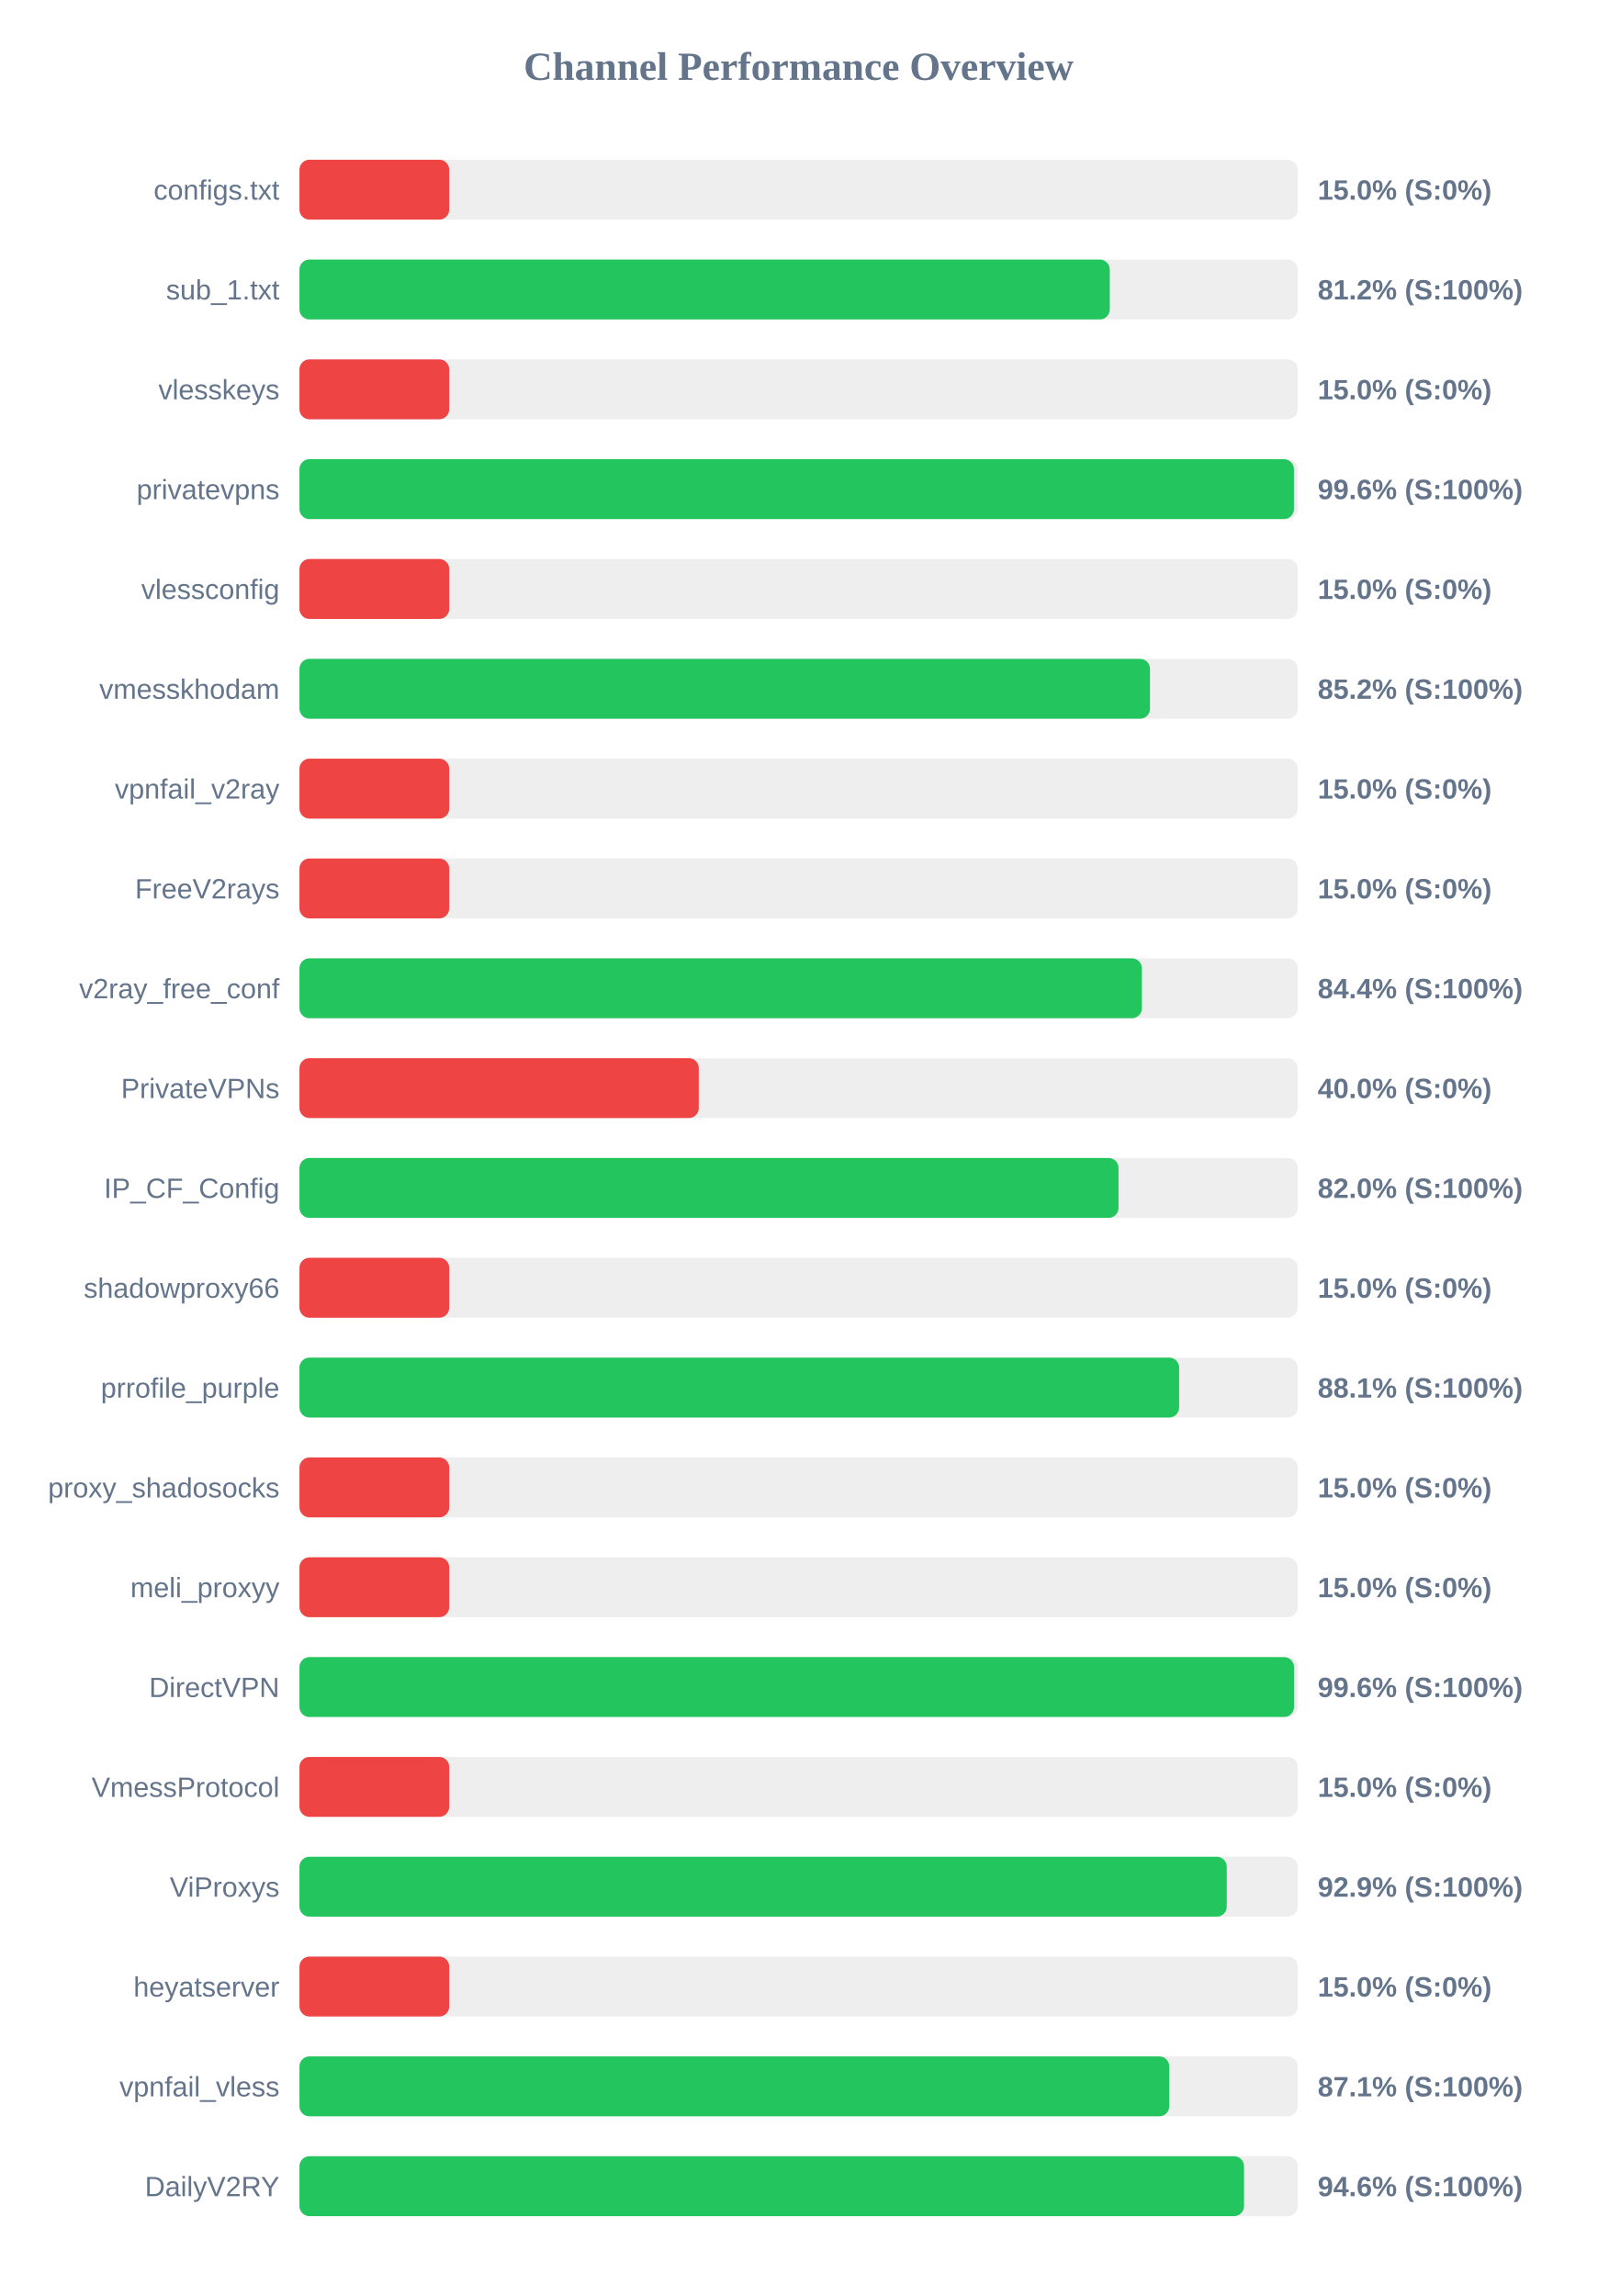
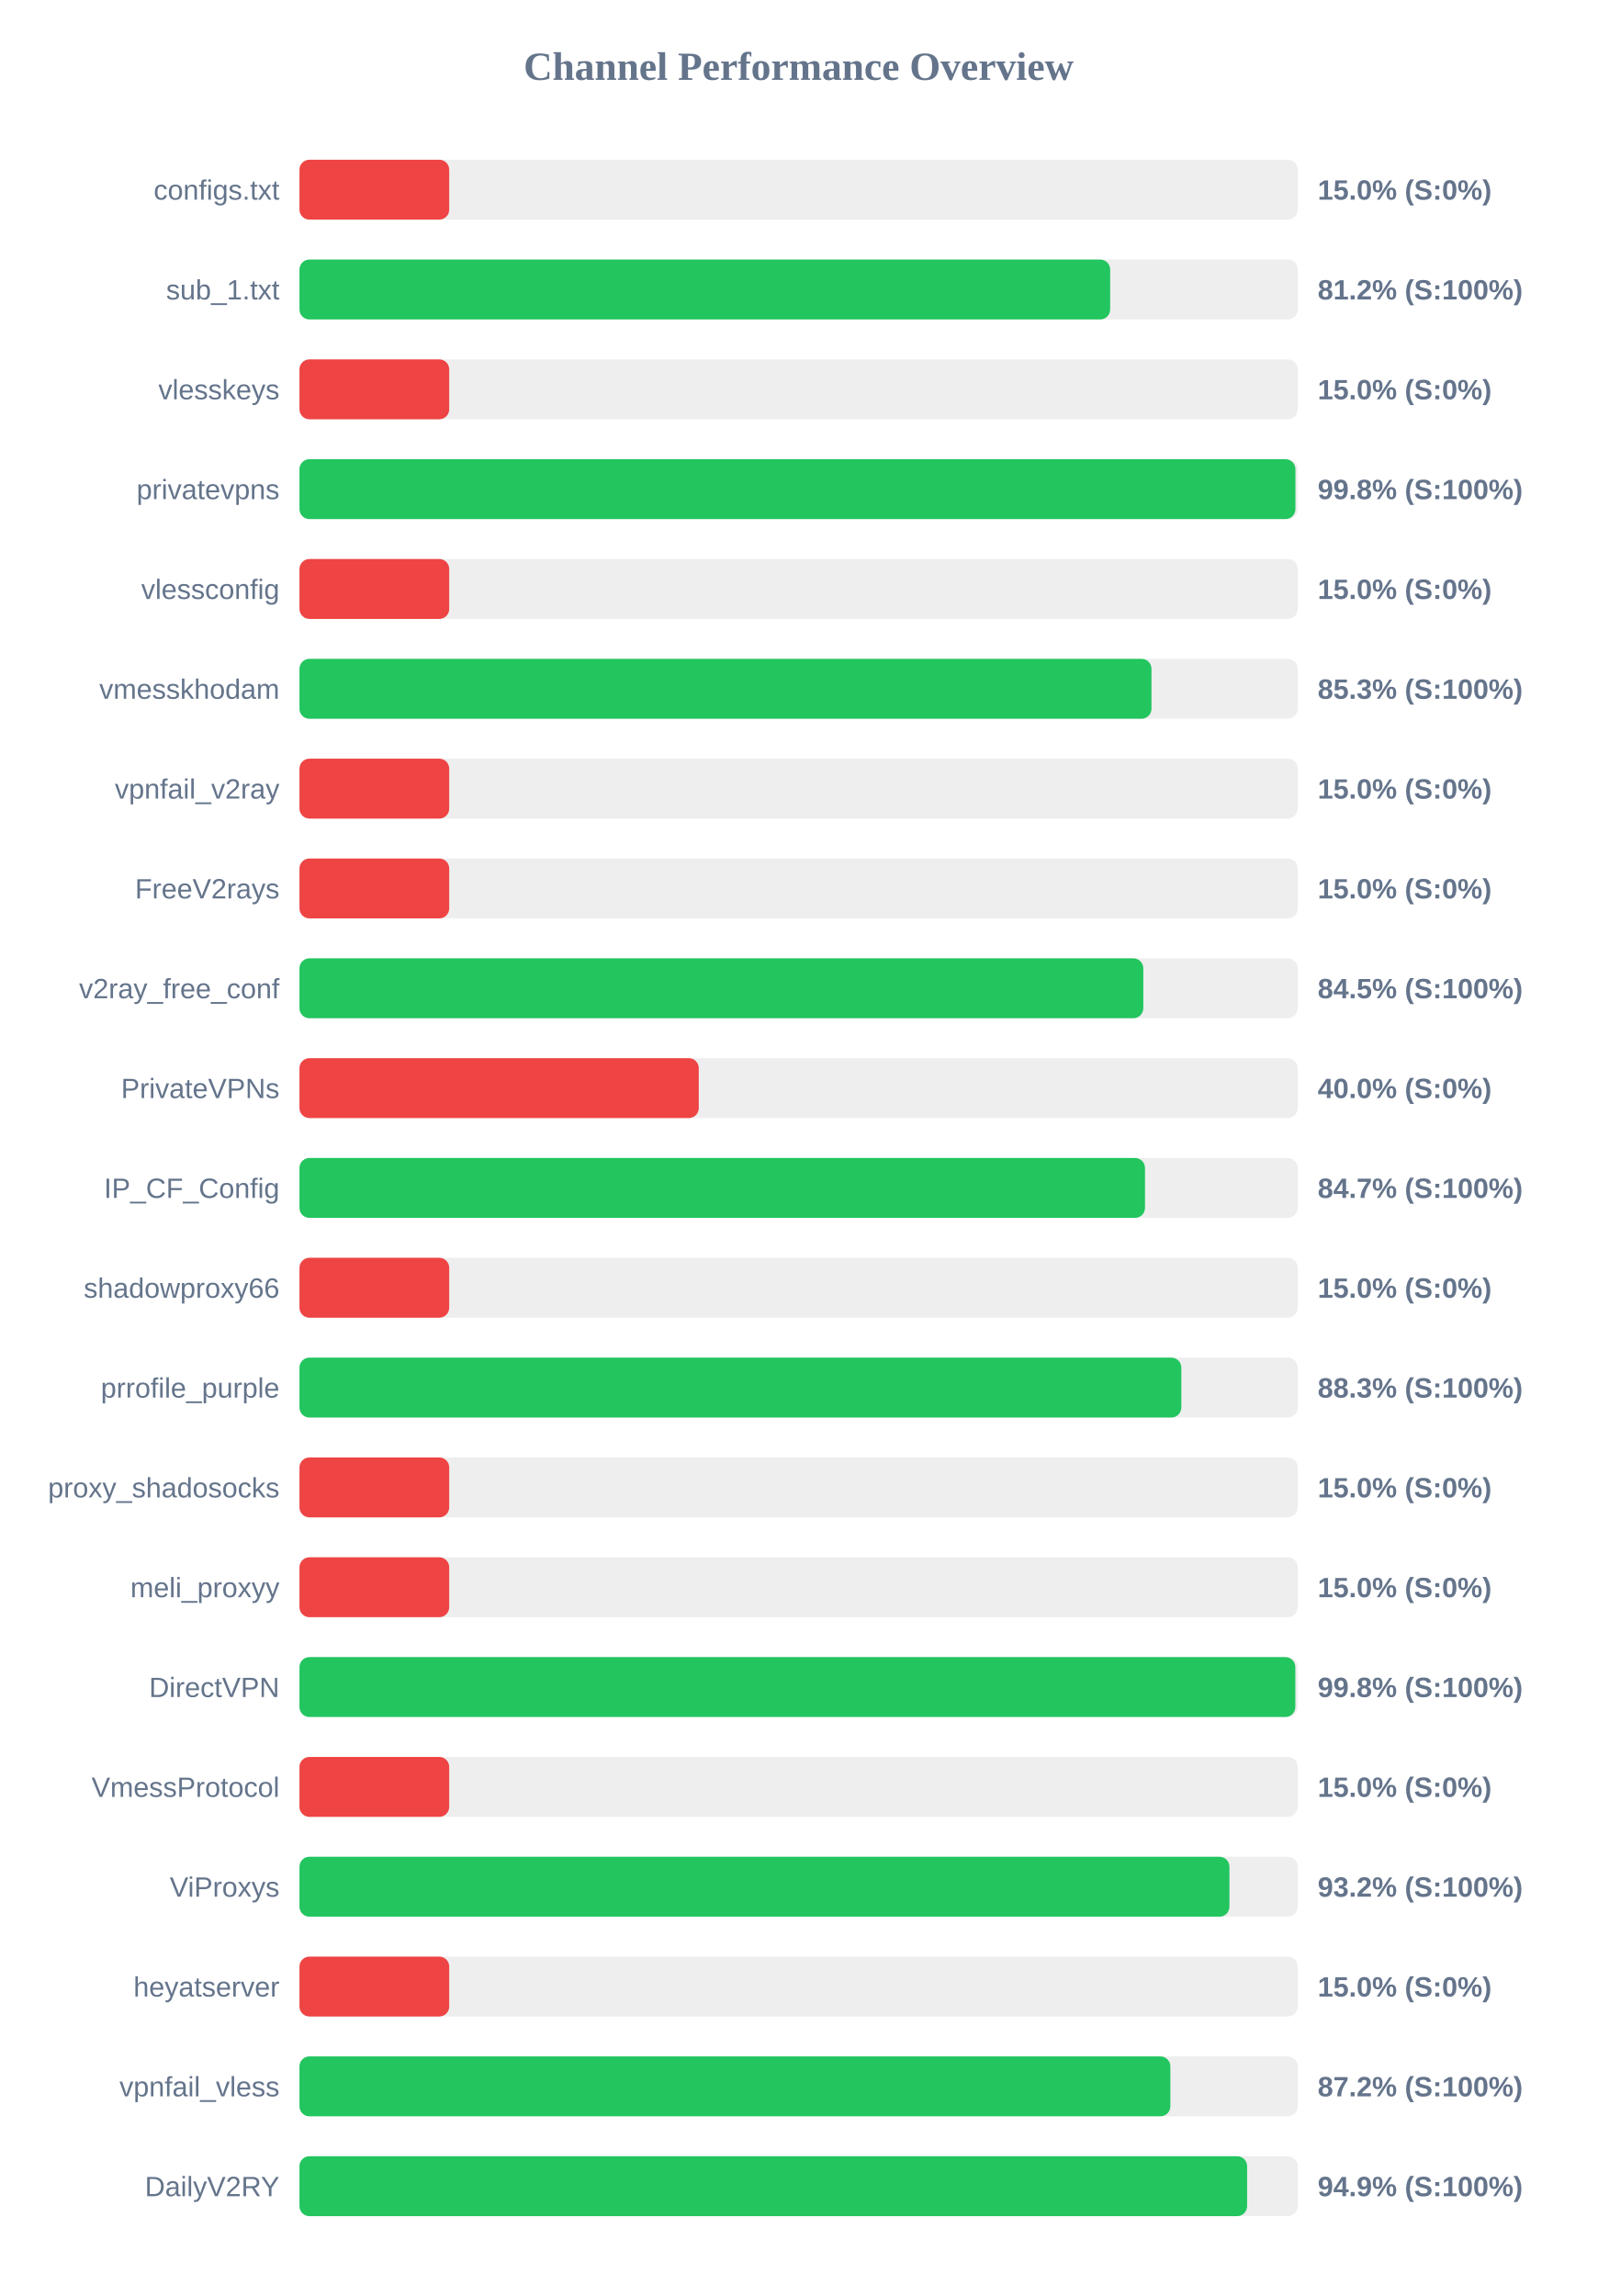
<svg xmlns="http://www.w3.org/2000/svg" width="800" height="1150" version="1.1">
  <style>
        .row { font: 14px Arial; fill: #64748b; }
        .score { font: bold 14px Arial; fill: #64748b; }
    </style>
  <text x="400" y="40" text-anchor="middle" font-size="20px" font-weight="bold" fill="#64748b">Channel Performance Overview</text>
  <rect x="150" y="80" width="500" height="30" fill="#eee" rx="5" />
  <rect x="150" y="80" width="75.0" height="30" fill="#ef4444" rx="5" />
  <text x="140" y="100" text-anchor="end" class="row">configs.txt</text>
  <text x="660" y="100" text-anchor="start" class="score">15.0% (S:0%)</text>
  <rect x="150" y="130" width="500" height="30" fill="#eee" rx="5" />
-   <rect x="150" y="130" width="405.85" height="30" fill="#22c55e" rx="5" />
+   <rect x="150" y="130" width="406.05" height="30" fill="#22c55e" rx="5" />
  <text x="140" y="150" text-anchor="end" class="row">sub_1.txt</text>
  <text x="660" y="150" text-anchor="start" class="score">81.2% (S:100%)</text>
  <rect x="150" y="180" width="500" height="30" fill="#eee" rx="5" />
  <rect x="150" y="180" width="75.0" height="30" fill="#ef4444" rx="5" />
  <text x="140" y="200" text-anchor="end" class="row">vlesskeys</text>
  <text x="660" y="200" text-anchor="start" class="score">15.0% (S:0%)</text>
  <rect x="150" y="230" width="500" height="30" fill="#eee" rx="5" />
-   <rect x="150" y="230" width="498.1" height="30" fill="#22c55e" rx="5" />
+   <rect x="150" y="230" width="498.85" height="30" fill="#22c55e" rx="5" />
  <text x="140" y="250" text-anchor="end" class="row">privatevpns</text>
-   <text x="660" y="250" text-anchor="start" class="score">99.6% (S:100%)</text>
+   <text x="660" y="250" text-anchor="start" class="score">99.8% (S:100%)</text>
  <rect x="150" y="280" width="500" height="30" fill="#eee" rx="5" />
  <rect x="150" y="280" width="75.0" height="30" fill="#ef4444" rx="5" />
  <text x="140" y="300" text-anchor="end" class="row">vlessconfig</text>
  <text x="660" y="300" text-anchor="start" class="score">15.0% (S:0%)</text>
  <rect x="150" y="330" width="500" height="30" fill="#eee" rx="5" />
-   <rect x="150" y="330" width="426.0" height="30" fill="#22c55e" rx="5" />
+   <rect x="150" y="330" width="426.75" height="30" fill="#22c55e" rx="5" />
  <text x="140" y="350" text-anchor="end" class="row">vmesskhodam</text>
-   <text x="660" y="350" text-anchor="start" class="score">85.2% (S:100%)</text>
+   <text x="660" y="350" text-anchor="start" class="score">85.3% (S:100%)</text>
  <rect x="150" y="380" width="500" height="30" fill="#eee" rx="5" />
  <rect x="150" y="380" width="75.0" height="30" fill="#ef4444" rx="5" />
  <text x="140" y="400" text-anchor="end" class="row">vpnfail_v2ray</text>
  <text x="660" y="400" text-anchor="start" class="score">15.0% (S:0%)</text>
  <rect x="150" y="430" width="500" height="30" fill="#eee" rx="5" />
  <rect x="150" y="430" width="75.0" height="30" fill="#ef4444" rx="5" />
  <text x="140" y="450" text-anchor="end" class="row">FreeV2rays</text>
  <text x="660" y="450" text-anchor="start" class="score">15.0% (S:0%)</text>
  <rect x="150" y="480" width="500" height="30" fill="#eee" rx="5" />
-   <rect x="150" y="480" width="421.95" height="30" fill="#22c55e" rx="5" />
+   <rect x="150" y="480" width="422.65" height="30" fill="#22c55e" rx="5" />
  <text x="140" y="500" text-anchor="end" class="row">v2ray_free_conf</text>
-   <text x="660" y="500" text-anchor="start" class="score">84.4% (S:100%)</text>
+   <text x="660" y="500" text-anchor="start" class="score">84.5% (S:100%)</text>
  <rect x="150" y="530" width="500" height="30" fill="#eee" rx="5" />
  <rect x="150" y="530" width="200.0" height="30" fill="#ef4444" rx="5" />
  <text x="140" y="550" text-anchor="end" class="row">PrivateVPNs</text>
  <text x="660" y="550" text-anchor="start" class="score">40.0% (S:0%)</text>
  <rect x="150" y="580" width="500" height="30" fill="#eee" rx="5" />
-   <rect x="150" y="580" width="410.25" height="30" fill="#22c55e" rx="5" />
+   <rect x="150" y="580" width="423.5" height="30" fill="#22c55e" rx="5" />
  <text x="140" y="600" text-anchor="end" class="row">IP_CF_Config</text>
-   <text x="660" y="600" text-anchor="start" class="score">82.0% (S:100%)</text>
+   <text x="660" y="600" text-anchor="start" class="score">84.7% (S:100%)</text>
  <rect x="150" y="630" width="500" height="30" fill="#eee" rx="5" />
  <rect x="150" y="630" width="75.0" height="30" fill="#ef4444" rx="5" />
  <text x="140" y="650" text-anchor="end" class="row">shadowproxy66</text>
  <text x="660" y="650" text-anchor="start" class="score">15.0% (S:0%)</text>
  <rect x="150" y="680" width="500" height="30" fill="#eee" rx="5" />
-   <rect x="150" y="680" width="440.6" height="30" fill="#22c55e" rx="5" />
+   <rect x="150" y="680" width="441.7" height="30" fill="#22c55e" rx="5" />
  <text x="140" y="700" text-anchor="end" class="row">prrofile_purple</text>
-   <text x="660" y="700" text-anchor="start" class="score">88.1% (S:100%)</text>
+   <text x="660" y="700" text-anchor="start" class="score">88.3% (S:100%)</text>
  <rect x="150" y="730" width="500" height="30" fill="#eee" rx="5" />
  <rect x="150" y="730" width="75.0" height="30" fill="#ef4444" rx="5" />
  <text x="140" y="750" text-anchor="end" class="row">proxy_shadosocks</text>
  <text x="660" y="750" text-anchor="start" class="score">15.0% (S:0%)</text>
  <rect x="150" y="780" width="500" height="30" fill="#eee" rx="5" />
  <rect x="150" y="780" width="75.0" height="30" fill="#ef4444" rx="5" />
  <text x="140" y="800" text-anchor="end" class="row">meli_proxyy</text>
  <text x="660" y="800" text-anchor="start" class="score">15.0% (S:0%)</text>
  <rect x="150" y="830" width="500" height="30" fill="#eee" rx="5" />
-   <rect x="150" y="830" width="498.15" height="30" fill="#22c55e" rx="5" />
+   <rect x="150" y="830" width="498.8" height="30" fill="#22c55e" rx="5" />
  <text x="140" y="850" text-anchor="end" class="row">DirectVPN</text>
-   <text x="660" y="850" text-anchor="start" class="score">99.6% (S:100%)</text>
+   <text x="660" y="850" text-anchor="start" class="score">99.8% (S:100%)</text>
  <rect x="150" y="880" width="500" height="30" fill="#eee" rx="5" />
  <rect x="150" y="880" width="75.0" height="30" fill="#ef4444" rx="5" />
  <text x="140" y="900" text-anchor="end" class="row">VmessProtocol</text>
  <text x="660" y="900" text-anchor="start" class="score">15.0% (S:0%)</text>
  <rect x="150" y="930" width="500" height="30" fill="#eee" rx="5" />
-   <rect x="150" y="930" width="464.45" height="30" fill="#22c55e" rx="5" />
+   <rect x="150" y="930" width="465.8" height="30" fill="#22c55e" rx="5" />
  <text x="140" y="950" text-anchor="end" class="row">ViProxys</text>
-   <text x="660" y="950" text-anchor="start" class="score">92.9% (S:100%)</text>
+   <text x="660" y="950" text-anchor="start" class="score">93.2% (S:100%)</text>
  <rect x="150" y="980" width="500" height="30" fill="#eee" rx="5" />
  <rect x="150" y="980" width="75.0" height="30" fill="#ef4444" rx="5" />
  <text x="140" y="1000" text-anchor="end" class="row">heyatserver</text>
  <text x="660" y="1000" text-anchor="start" class="score">15.0% (S:0%)</text>
  <rect x="150" y="1030" width="500" height="30" fill="#eee" rx="5" />
-   <rect x="150" y="1030" width="435.65" height="30" fill="#22c55e" rx="5" />
+   <rect x="150" y="1030" width="436.2" height="30" fill="#22c55e" rx="5" />
  <text x="140" y="1050" text-anchor="end" class="row">vpnfail_vless</text>
-   <text x="660" y="1050" text-anchor="start" class="score">87.1% (S:100%)</text>
+   <text x="660" y="1050" text-anchor="start" class="score">87.2% (S:100%)</text>
  <rect x="150" y="1080" width="500" height="30" fill="#eee" rx="5" />
-   <rect x="150" y="1080" width="473.1" height="30" fill="#22c55e" rx="5" />
+   <rect x="150" y="1080" width="474.65" height="30" fill="#22c55e" rx="5" />
  <text x="140" y="1100" text-anchor="end" class="row">DailyV2RY</text>
-   <text x="660" y="1100" text-anchor="start" class="score">94.6% (S:100%)</text>
+   <text x="660" y="1100" text-anchor="start" class="score">94.9% (S:100%)</text>
</svg>
